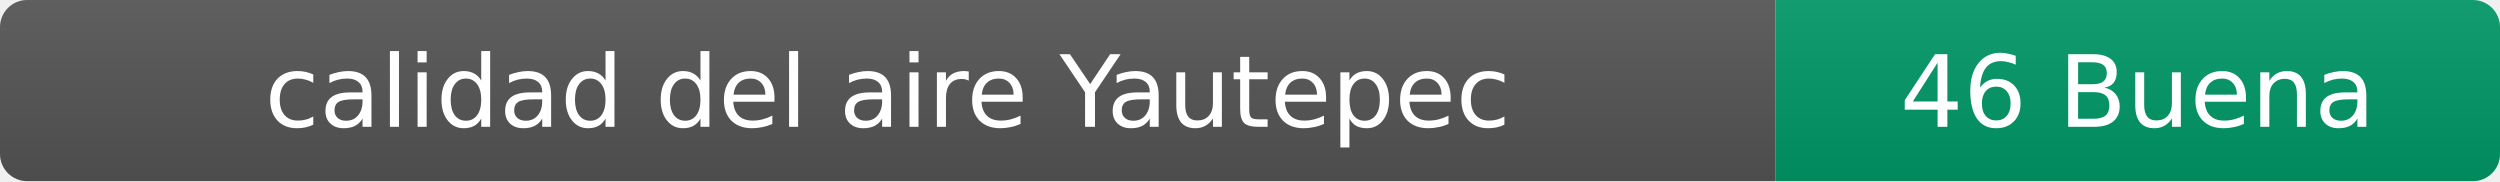
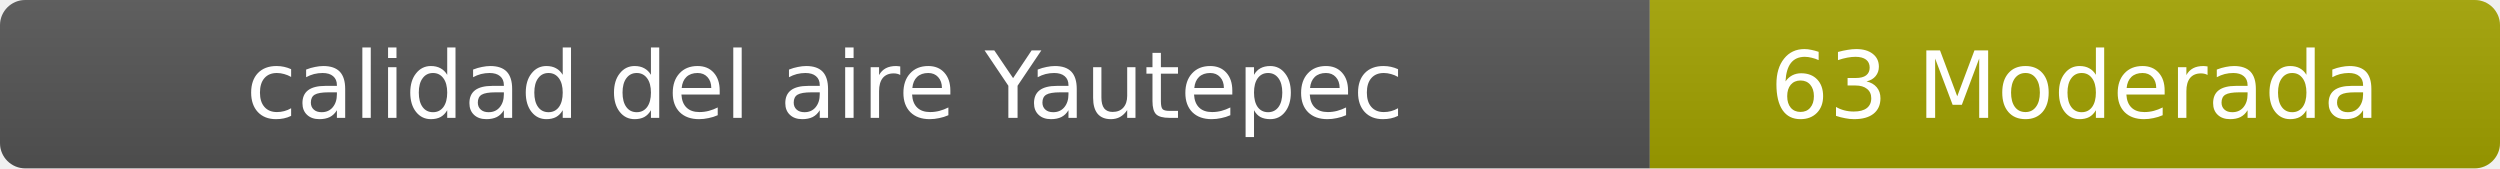
- <svg xmlns="http://www.w3.org/2000/svg" width="276" height="20" role="img" aria-label="calidad del aire: 46 Buena">
+ <svg xmlns="http://www.w3.org/2000/svg" width="297" height="20" role="img" aria-label="calidad del aire: 63 Moderada">
  <linearGradient id="s" x2="0" y2="100%">
    <stop offset="0" stop-color="#bbb" stop-opacity=".1" />
    <stop offset="1" stop-opacity=".1" />
  </linearGradient>
  <clipPath id="r">
-     <rect width="276" height="20" rx="3" fill="#fff" />
+     <rect width="297" height="20" rx="3" fill="#fff" />
  </clipPath>
  <g clip-path="url(#r)">
    <rect width="196" height="20" fill="#555" />
-     <rect x="196" width="80" height="20" fill="#009966" />
-     <rect width="276" height="20" fill="url(#s)" />
+     <rect x="196" width="101" height="20" fill="#a3a300" />
+     <rect width="297" height="20" fill="url(#s)" />
  </g>
  <g fill="#fff" text-anchor="middle" font-family="Verdana,Geneva,DejaVu Sans,sans-serif" font-size="11">
    <text x="98" y="14">calidad del aire Yautepec</text>
-     <text x="236" y="14">46 Buena</text>
+     <text x="246.5" y="14">63 Moderada</text>
  </g>
</svg>
